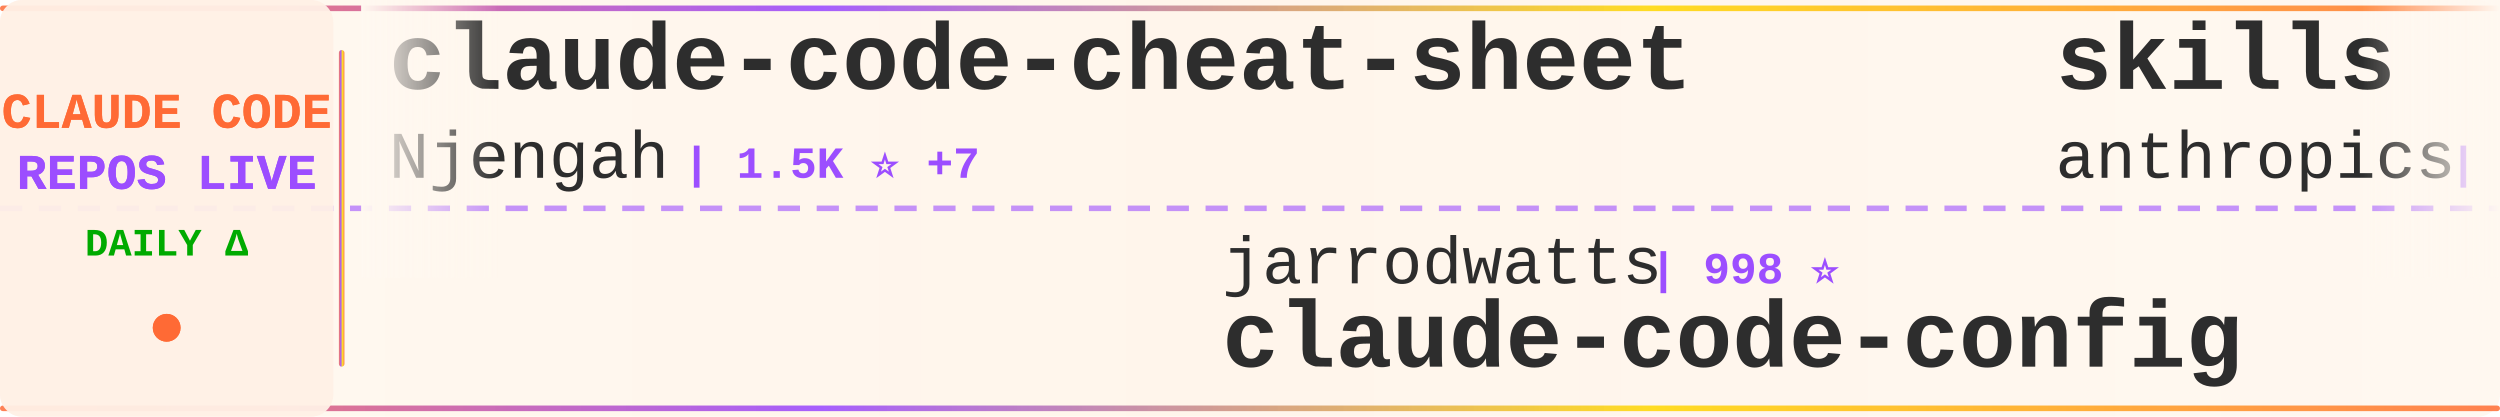
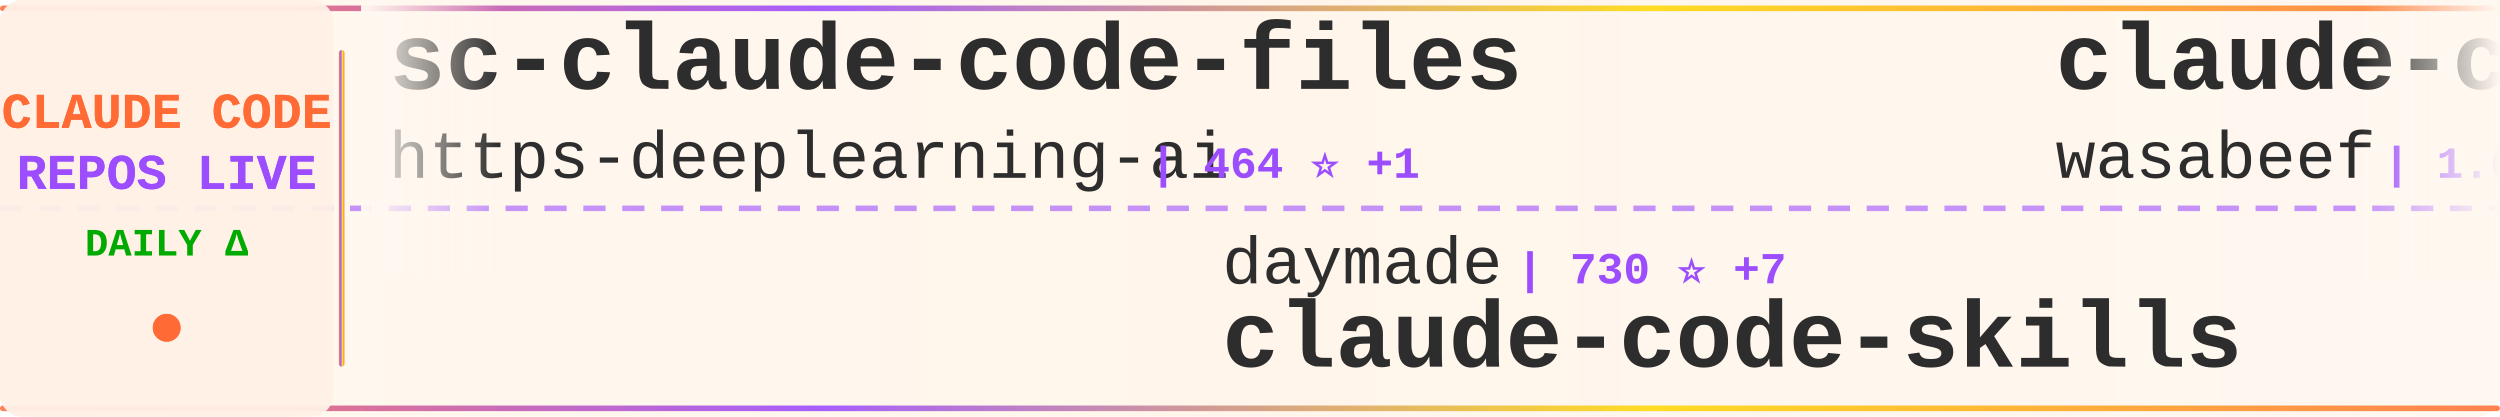
<svg xmlns="http://www.w3.org/2000/svg" width="900" height="150">
  <defs>
    <linearGradient id="tickerBg" x1="0%" y1="0%" x2="100%" y2="0%">
      <stop offset="0%" style="stop-color:#fff8f0;stop-opacity:0.98" />
      <stop offset="50%" style="stop-color:#fff5eb;stop-opacity:1" />
      <stop offset="100%" style="stop-color:#fff8f0;stop-opacity:0.98" />
    </linearGradient>
    <linearGradient id="borderGrad" x1="0%" y1="0%" x2="100%" y2="0%">
      <stop offset="0%" style="stop-color:#FF6B35;stop-opacity:0.85">
        <animate attributeName="stop-opacity" values="0.85;1;0.85" dur="2s" repeatCount="indefinite" />
      </stop>
      <stop offset="33%" style="stop-color:#9C4EFF;stop-opacity:0.9">
        <animate attributeName="stop-opacity" values="0.9;1;0.9" dur="2.2s" repeatCount="indefinite" />
      </stop>
      <stop offset="66%" style="stop-color:#FFD700;stop-opacity:0.85">
        <animate attributeName="stop-opacity" values="0.85;1;0.85" dur="1.8s" repeatCount="indefinite" />
      </stop>
      <stop offset="100%" style="stop-color:#FF6B35;stop-opacity:0.85">
        <animate attributeName="stop-opacity" values="0.85;1;0.85" dur="2s" repeatCount="indefinite" />
      </stop>
    </linearGradient>
    <filter id="textGlow">
      <feGaussianBlur stdDeviation="0.15" result="coloredBlur" />
      <feMerge>
        <feMergeNode in="coloredBlur" />
        <feMergeNode in="SourceGraphic" />
      </feMerge>
    </filter>
    <filter id="metricGlow">
      <feGaussianBlur stdDeviation="0.2" result="coloredBlur" />
      <feMerge>
        <feMergeNode in="coloredBlur" />
        <feMergeNode in="SourceGraphic" />
      </feMerge>
    </filter>
    <linearGradient id="leftFade" x1="0%" y1="0%" x2="100%" y2="0%">
      <stop offset="0%" style="stop-color:#fff8f0;stop-opacity:1" />
      <stop offset="100%" style="stop-color:#fff8f0;stop-opacity:0" />
    </linearGradient>
    <linearGradient id="rightFade" x1="0%" y1="0%" x2="100%" y2="0%">
      <stop offset="0%" style="stop-color:#fff8f0;stop-opacity:0" />
      <stop offset="100%" style="stop-color:#fff8f0;stop-opacity:1" />
    </linearGradient>
  </defs>
  <rect width="900" height="150" fill="url(#tickerBg)" rx="8" />
  <rect x="0" y="2" width="900" height="2" fill="url(#borderGrad)" rx="1" />
  <rect x="0" y="146" width="900" height="2" fill="url(#borderGrad)" rx="1" />
  <line x1="0" y1="75" x2="900" y2="75" stroke="#9C4EFF" stroke-width="2" stroke-dasharray="8 6" opacity="0.6" />
  <rect x="0" y="0" width="120" height="150" fill="#fff0e6" opacity="0.95" rx="8" />
  <text x="60" y="46" font-family="'Courier New', monospace" font-size="18" font-weight="bold" fill="#FF6B35" text-anchor="middle" filter="url(#textGlow)">
    CLAUDE CODE
  </text>
  <text x="60" y="68" font-family="'Courier New', monospace" font-size="18" font-weight="bold" fill="#9C4EFF" text-anchor="middle" filter="url(#textGlow)">
    REPOS LIVE
  </text>
  <text x="60" y="92" font-family="'Courier New', monospace" font-size="14" font-weight="bold" fill="#00aa00" text-anchor="middle">
    DAILY Δ
  </text>
  <circle cx="60" cy="118" r="5" fill="#FF6B35" filter="url(#metricGlow)">
    <animate attributeName="r" values="4;6;4" dur="1.5s" repeatCount="indefinite" />
    <animate attributeName="opacity" values="0.6;1;0.6" dur="1.5s" repeatCount="indefinite" />
  </circle>
  <rect x="122" y="18" width="2" height="114" fill="url(#borderGrad)" rx="1" />
  <clipPath id="tickerClip">
    <rect x="130" y="0" width="770" height="150" />
  </clipPath>
  <g clip-path="url(#tickerClip)">
    <g id="tickerItems">
      <animateTransform attributeName="transform" attributeType="XML" type="translate" from="0 0" to="-3000 0" dur="54s" repeatCount="indefinite" />
      <g transform="translate(0, 0)">
-         <text x="140" y="32" font-family="'Courier New', monospace" font-size="34" font-weight="bold" fill="#2d2d2d">claude-code-cheat-sheet</text>
-         <text x="140" y="64" font-family="'Courier New', monospace" font-size="24" font-weight="normal" fill="#2d2d2d" opacity="1.0">Njengah</text>
-         <text x="246" y="64" font-family="'Courier New', monospace" font-size="16" font-weight="bold" fill="#9C4EFF"> | 1.5K ⭐ +7</text>
+         <text x="140" y="32" font-family="'Courier New', monospace" font-size="34" font-weight="bold" fill="#2d2d2d">sc-claude-code-files</text>
+         <text x="140" y="64" font-family="'Courier New', monospace" font-size="24" font-weight="normal" fill="#2d2d2d" opacity="1.0">https-deeplearning-ai</text>
+         <text x="414" y="64" font-family="'Courier New', monospace" font-size="16" font-weight="bold" fill="#9C4EFF"> | 464 ⭐ +1</text>
      </g>
      <g transform="translate(300, 0)">
-         <text x="140" y="102" font-family="'Courier New', monospace" font-size="24" font-weight="normal" fill="#2d2d2d" opacity="1.0">jarrodwatts</text>
-         <text x="294" y="102" font-family="'Courier New', monospace" font-size="16" font-weight="bold" fill="#9C4EFF"> | 998 ⭐</text>
-         <text x="140" y="132" font-family="'Courier New', monospace" font-size="34" font-weight="bold" fill="#2d2d2d">claude-code-config</text>
+         <text x="140" y="102" font-family="'Courier New', monospace" font-size="24" font-weight="normal" fill="#2d2d2d" opacity="1.0">daymade</text>
+         <text x="246" y="102" font-family="'Courier New', monospace" font-size="16" font-weight="bold" fill="#9C4EFF"> | 730 ⭐ +7</text>
+         <text x="140" y="132" font-family="'Courier New', monospace" font-size="34" font-weight="bold" fill="#2d2d2d">claude-code-skills</text>
      </g>
      <g transform="translate(600, 0)">
-         <text x="140" y="32" font-family="'Courier New', monospace" font-size="34" font-weight="bold" fill="#2d2d2d">skills</text>
-         <text x="140" y="64" font-family="'Courier New', monospace" font-size="24" font-weight="normal" fill="#2d2d2d" opacity="1.0">anthropics</text>
-         <text x="282" y="64" font-family="'Courier New', monospace" font-size="16" font-weight="bold" fill="#9C4EFF"> | 103.7K ⭐ +908</text>
+         <text x="140" y="32" font-family="'Courier New', monospace" font-size="34" font-weight="bold" fill="#2d2d2d">claude-code-cookbook</text>
+         <text x="140" y="64" font-family="'Courier New', monospace" font-size="24" font-weight="normal" fill="#2d2d2d" opacity="1.0">wasabeef</text>
+         <text x="258" y="64" font-family="'Courier New', monospace" font-size="16" font-weight="bold" fill="#9C4EFF"> | 1.0K ⭐</text>
      </g>
      <g transform="translate(900, 0)">
-         <text x="140" y="102" font-family="'Courier New', monospace" font-size="24" font-weight="normal" fill="#2d2d2d" opacity="1.0">Maciek-roboblog</text>
-         <text x="342" y="102" font-family="'Courier New', monospace" font-size="16" font-weight="bold" fill="#9C4EFF"> | 7.1K ⭐ +15</text>
-         <text x="140" y="132" font-family="'Courier New', monospace" font-size="34" font-weight="bold" fill="#2d2d2d">Claude-Code-Usage-Monito...</text>
+         <text x="140" y="102" font-family="'Courier New', monospace" font-size="24" font-weight="normal" fill="#2d2d2d" opacity="1.0">severity1</text>
+         <text x="270" y="102" font-family="'Courier New', monospace" font-size="16" font-weight="bold" fill="#9C4EFF"> | 1.3K ⭐ +4</text>
+         <text x="140" y="132" font-family="'Courier New', monospace" font-size="34" font-weight="bold" fill="#2d2d2d">claude-code-prompt-impro...</text>
      </g>
      <g transform="translate(1200, 0)">
-         <text x="140" y="32" font-family="'Courier New', monospace" font-size="34" font-weight="bold" fill="#2d2d2d">Claude-Code-Workflow</text>
-         <text x="140" y="64" font-family="'Courier New', monospace" font-size="24" font-weight="normal" fill="#2d2d2d" opacity="1.0">catlog22</text>
-         <text x="258" y="64" font-family="'Courier New', monospace" font-size="16" font-weight="bold" fill="#9C4EFF"> | 1.6K ⭐ +10</text>
+         <text x="140" y="32" font-family="'Courier New', monospace" font-size="34" font-weight="bold" fill="#2d2d2d">opencode</text>
+         <text x="140" y="64" font-family="'Courier New', monospace" font-size="24" font-weight="normal" fill="#2d2d2d" opacity="1.0">anomalyco</text>
+         <text x="270" y="64" font-family="'Courier New', monospace" font-size="16" font-weight="bold" fill="#9C4EFF"> | 130.9K ⭐ +631</text>
      </g>
      <g transform="translate(1500, 0)">
-         <text x="140" y="102" font-family="'Courier New', monospace" font-size="24" font-weight="normal" fill="#2d2d2d" opacity="1.0">PleasePrompto</text>
-         <text x="318" y="102" font-family="'Courier New', monospace" font-size="16" font-weight="bold" fill="#9C4EFF"> | 5.1K ⭐ +91</text>
-         <text x="140" y="132" font-family="'Courier New', monospace" font-size="34" font-weight="bold" fill="#2d2d2d">notebooklm-skill</text>
+         <text x="140" y="102" font-family="'Courier New', monospace" font-size="24" font-weight="normal" fill="#2d2d2d" opacity="1.0">anthropics</text>
+         <text x="282" y="102" font-family="'Courier New', monospace" font-size="16" font-weight="bold" fill="#9C4EFF"> | 103.8K ⭐ +911</text>
+         <text x="140" y="132" font-family="'Courier New', monospace" font-size="34" font-weight="bold" fill="#2d2d2d">skills</text>
      </g>
      <g transform="translate(1800, 0)">
-         <text x="140" y="32" font-family="'Courier New', monospace" font-size="34" font-weight="bold" fill="#2d2d2d">claude-code-base-action</text>
-         <text x="140" y="64" font-family="'Courier New', monospace" font-size="24" font-weight="normal" fill="#2d2d2d" opacity="1.0">anthropics</text>
-         <text x="282" y="64" font-family="'Courier New', monospace" font-size="16" font-weight="bold" fill="#9C4EFF"> | 680 ⭐ +57</text>
+         <text x="140" y="32" font-family="'Courier New', monospace" font-size="34" font-weight="bold" fill="#2d2d2d">claude-code-router</text>
+         <text x="140" y="64" font-family="'Courier New', monospace" font-size="24" font-weight="normal" fill="#2d2d2d" opacity="1.0">musistudio</text>
+         <text x="282" y="64" font-family="'Courier New', monospace" font-size="16" font-weight="bold" fill="#9C4EFF"> | 30.5K ⭐ +69</text>
      </g>
      <g transform="translate(2100, 0)">
-         <text x="140" y="102" font-family="'Courier New', monospace" font-size="24" font-weight="normal" fill="#2d2d2d" opacity="1.0">simonw</text>
-         <text x="234" y="102" font-family="'Courier New', monospace" font-size="16" font-weight="bold" fill="#9C4EFF"> | 1.2K ⭐ +41</text>
-         <text x="140" y="132" font-family="'Courier New', monospace" font-size="34" font-weight="bold" fill="#2d2d2d">claude-code-transcripts</text>
+         <text x="140" y="102" font-family="'Courier New', monospace" font-size="24" font-weight="normal" fill="#2d2d2d" opacity="1.0">Yuyz0112</text>
+         <text x="258" y="102" font-family="'Courier New', monospace" font-size="16" font-weight="bold" fill="#9C4EFF"> | 2.3K ⭐ +11</text>
+         <text x="140" y="132" font-family="'Courier New', monospace" font-size="34" font-weight="bold" fill="#2d2d2d">claude-code-reverse</text>
      </g>
      <g transform="translate(2400, 0)">
        <text x="140" y="32" font-family="'Courier New', monospace" font-size="34" font-weight="bold" fill="#2d2d2d">claude-code-tips</text>
        <text x="140" y="64" font-family="'Courier New', monospace" font-size="24" font-weight="normal" fill="#2d2d2d" opacity="1.0">ykdojo</text>
-         <text x="234" y="64" font-family="'Courier New', monospace" font-size="16" font-weight="bold" fill="#9C4EFF"> | 6.8K ⭐ +51</text>
+         <text x="234" y="64" font-family="'Courier New', monospace" font-size="16" font-weight="bold" fill="#9C4EFF"> | 6.8K ⭐ +53</text>
      </g>
      <g transform="translate(2700, 0)">
-         <text x="140" y="102" font-family="'Courier New', monospace" font-size="24" font-weight="normal" fill="#2d2d2d" opacity="1.0">timothywarner-org</text>
-         <text x="366" y="102" font-family="'Courier New', monospace" font-size="16" font-weight="bold" fill="#9C4EFF"> | 204 ⭐</text>
-         <text x="140" y="132" font-family="'Courier New', monospace" font-size="34" font-weight="bold" fill="#2d2d2d">claude-code</text>
+         <text x="140" y="102" font-family="'Courier New', monospace" font-size="24" font-weight="normal" fill="#2d2d2d" opacity="1.0">wanshuiyin</text>
+         <text x="282" y="102" font-family="'Courier New', monospace" font-size="16" font-weight="bold" fill="#9C4EFF"> | 4.3K ⭐ +206</text>
+         <text x="140" y="132" font-family="'Courier New', monospace" font-size="34" font-weight="bold" fill="#2d2d2d">Auto-claude-code-researc...</text>
      </g>
      <g transform="translate(3000, 0)">
-         <text x="140" y="32" font-family="'Courier New', monospace" font-size="34" font-weight="bold" fill="#2d2d2d">claude-code-cheat-sheet</text>
-         <text x="140" y="64" font-family="'Courier New', monospace" font-size="24" font-weight="normal" fill="#2d2d2d" opacity="1.0">Njengah</text>
-         <text x="246" y="64" font-family="'Courier New', monospace" font-size="16" font-weight="bold" fill="#9C4EFF"> | 1.5K ⭐ +7</text>
+         <text x="140" y="32" font-family="'Courier New', monospace" font-size="34" font-weight="bold" fill="#2d2d2d">sc-claude-code-files</text>
+         <text x="140" y="64" font-family="'Courier New', monospace" font-size="24" font-weight="normal" fill="#2d2d2d" opacity="1.0">https-deeplearning-ai</text>
+         <text x="414" y="64" font-family="'Courier New', monospace" font-size="16" font-weight="bold" fill="#9C4EFF"> | 464 ⭐ +1</text>
      </g>
      <g transform="translate(3300, 0)">
-         <text x="140" y="102" font-family="'Courier New', monospace" font-size="24" font-weight="normal" fill="#2d2d2d" opacity="1.0">jarrodwatts</text>
-         <text x="294" y="102" font-family="'Courier New', monospace" font-size="16" font-weight="bold" fill="#9C4EFF"> | 998 ⭐</text>
-         <text x="140" y="132" font-family="'Courier New', monospace" font-size="34" font-weight="bold" fill="#2d2d2d">claude-code-config</text>
+         <text x="140" y="102" font-family="'Courier New', monospace" font-size="24" font-weight="normal" fill="#2d2d2d" opacity="1.0">daymade</text>
+         <text x="246" y="102" font-family="'Courier New', monospace" font-size="16" font-weight="bold" fill="#9C4EFF"> | 730 ⭐ +7</text>
+         <text x="140" y="132" font-family="'Courier New', monospace" font-size="34" font-weight="bold" fill="#2d2d2d">claude-code-skills</text>
      </g>
      <g transform="translate(3600, 0)">
-         <text x="140" y="32" font-family="'Courier New', monospace" font-size="34" font-weight="bold" fill="#2d2d2d">skills</text>
-         <text x="140" y="64" font-family="'Courier New', monospace" font-size="24" font-weight="normal" fill="#2d2d2d" opacity="1.0">anthropics</text>
-         <text x="282" y="64" font-family="'Courier New', monospace" font-size="16" font-weight="bold" fill="#9C4EFF"> | 103.7K ⭐ +908</text>
+         <text x="140" y="32" font-family="'Courier New', monospace" font-size="34" font-weight="bold" fill="#2d2d2d">claude-code-cookbook</text>
+         <text x="140" y="64" font-family="'Courier New', monospace" font-size="24" font-weight="normal" fill="#2d2d2d" opacity="1.0">wasabeef</text>
+         <text x="258" y="64" font-family="'Courier New', monospace" font-size="16" font-weight="bold" fill="#9C4EFF"> | 1.0K ⭐</text>
      </g>
      <g transform="translate(3900, 0)">
-         <text x="140" y="102" font-family="'Courier New', monospace" font-size="24" font-weight="normal" fill="#2d2d2d" opacity="1.0">Maciek-roboblog</text>
-         <text x="342" y="102" font-family="'Courier New', monospace" font-size="16" font-weight="bold" fill="#9C4EFF"> | 7.1K ⭐ +15</text>
-         <text x="140" y="132" font-family="'Courier New', monospace" font-size="34" font-weight="bold" fill="#2d2d2d">Claude-Code-Usage-Monito...</text>
+         <text x="140" y="102" font-family="'Courier New', monospace" font-size="24" font-weight="normal" fill="#2d2d2d" opacity="1.0">severity1</text>
+         <text x="270" y="102" font-family="'Courier New', monospace" font-size="16" font-weight="bold" fill="#9C4EFF"> | 1.3K ⭐ +4</text>
+         <text x="140" y="132" font-family="'Courier New', monospace" font-size="34" font-weight="bold" fill="#2d2d2d">claude-code-prompt-impro...</text>
      </g>
    </g>
  </g>
  <rect x="130" y="0" width="50" height="100" fill="url(#leftFade)" />
  <rect x="850" y="0" width="50" height="100" fill="url(#rightFade)" />
</svg>
